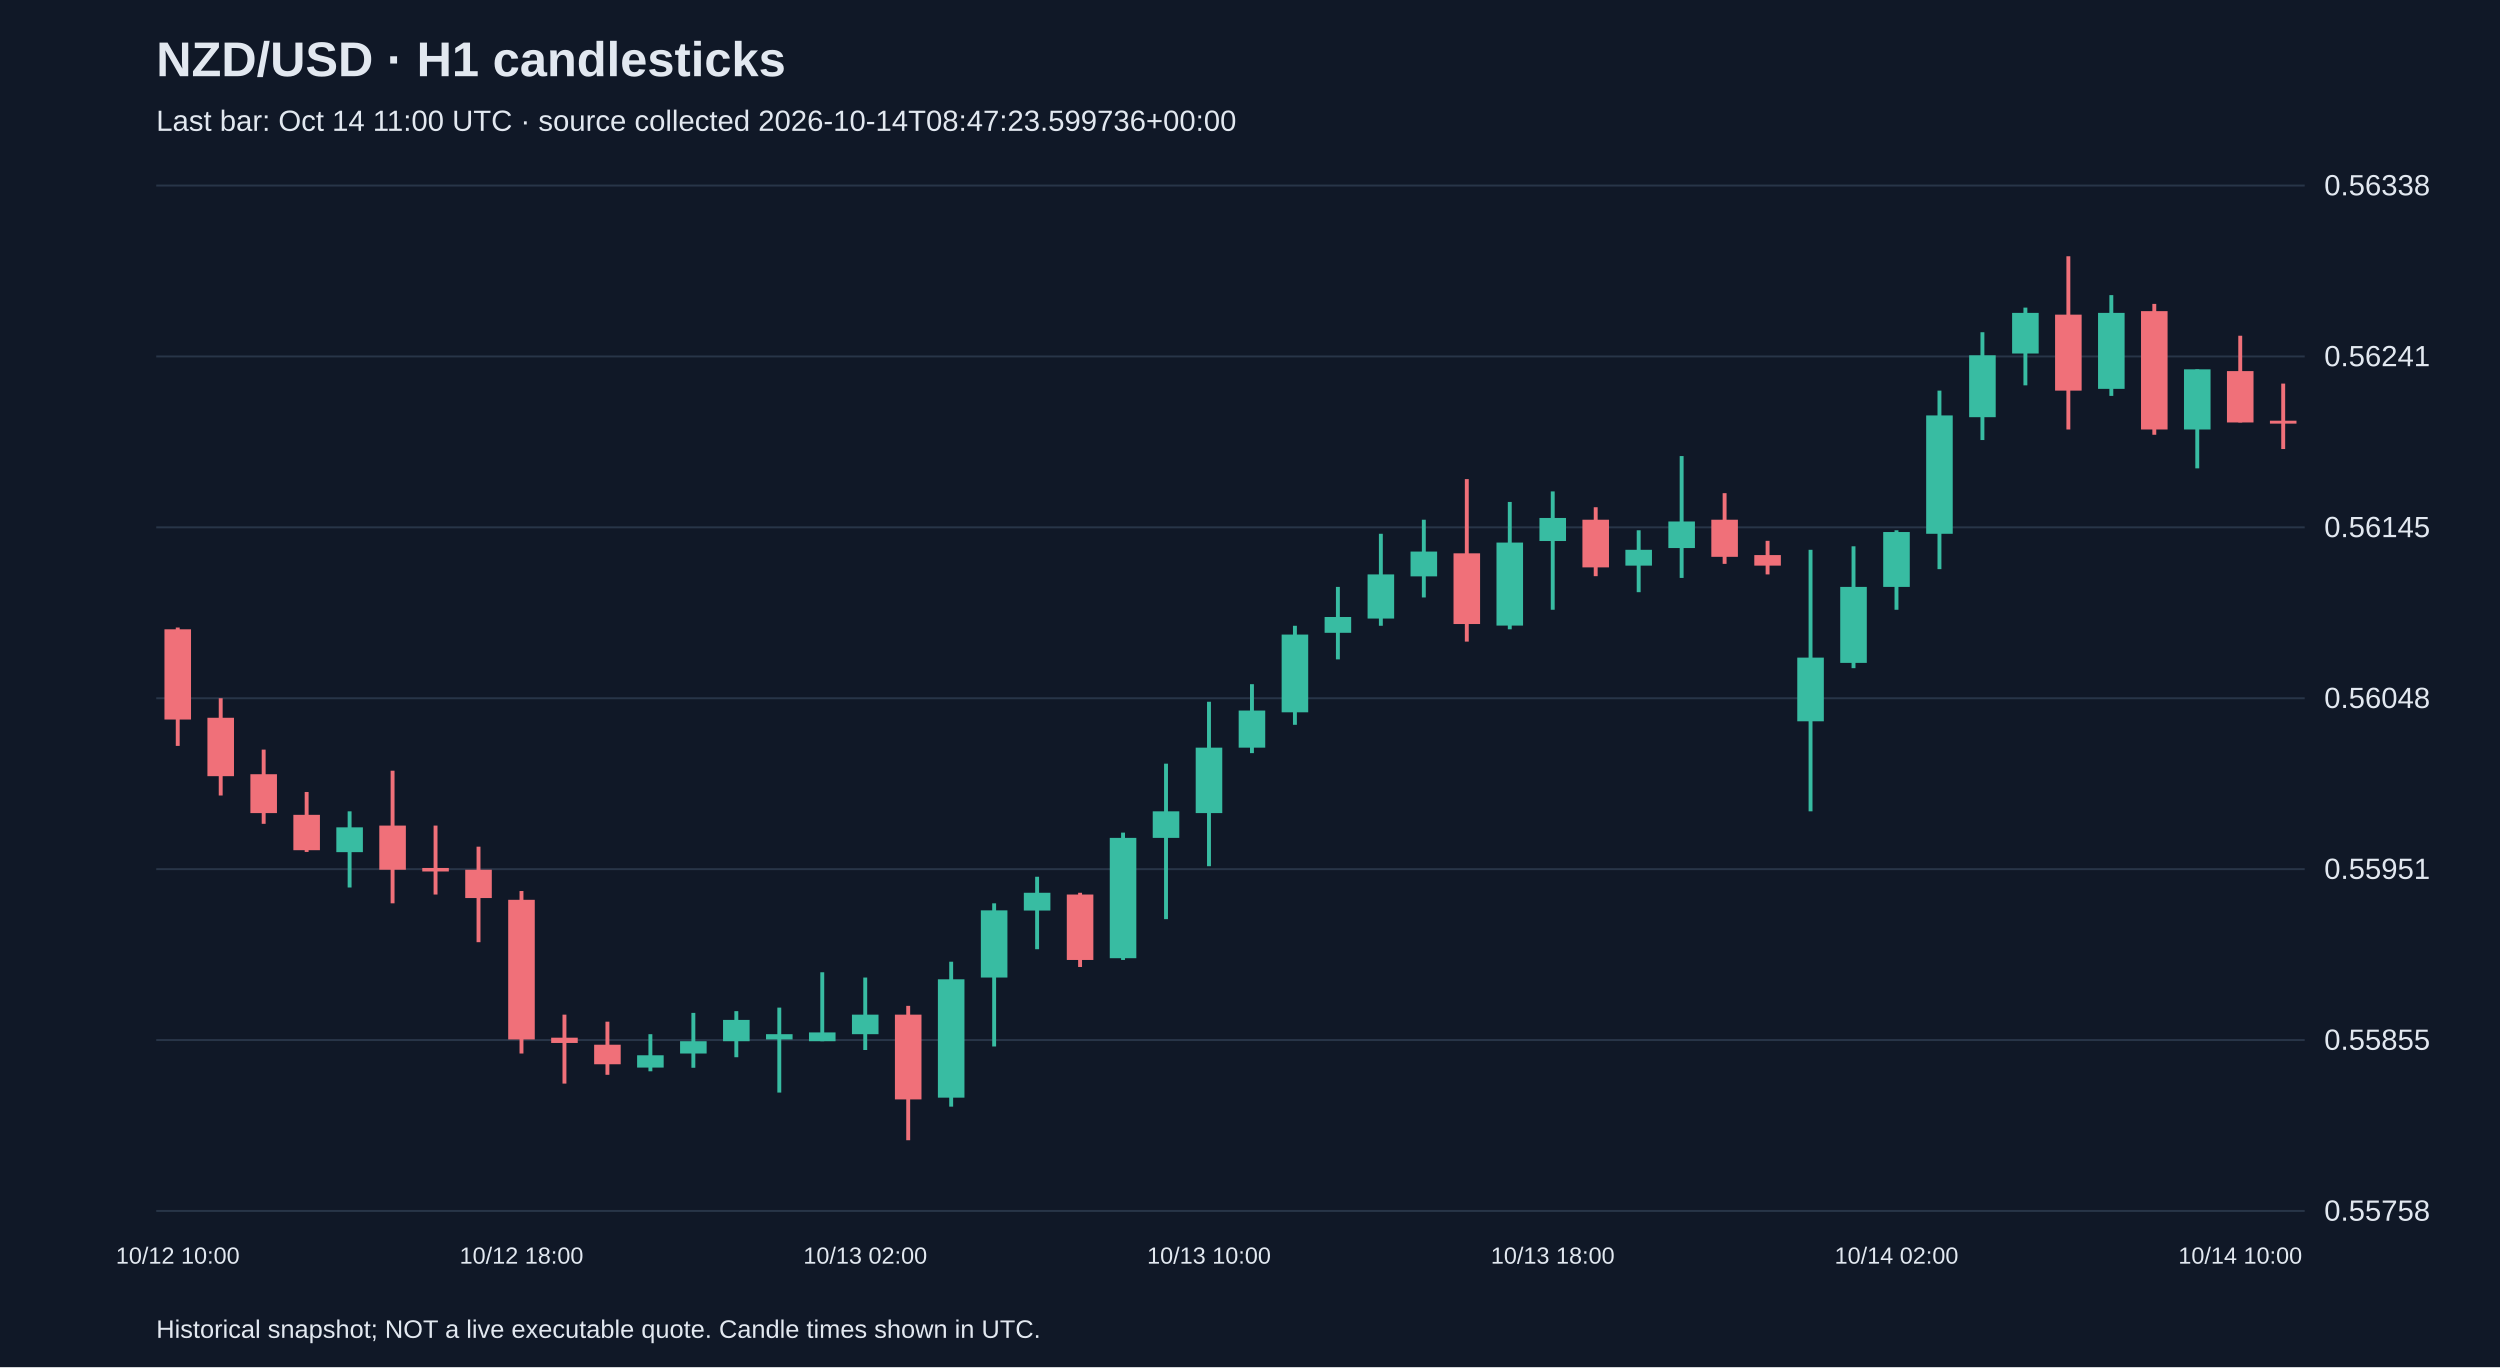
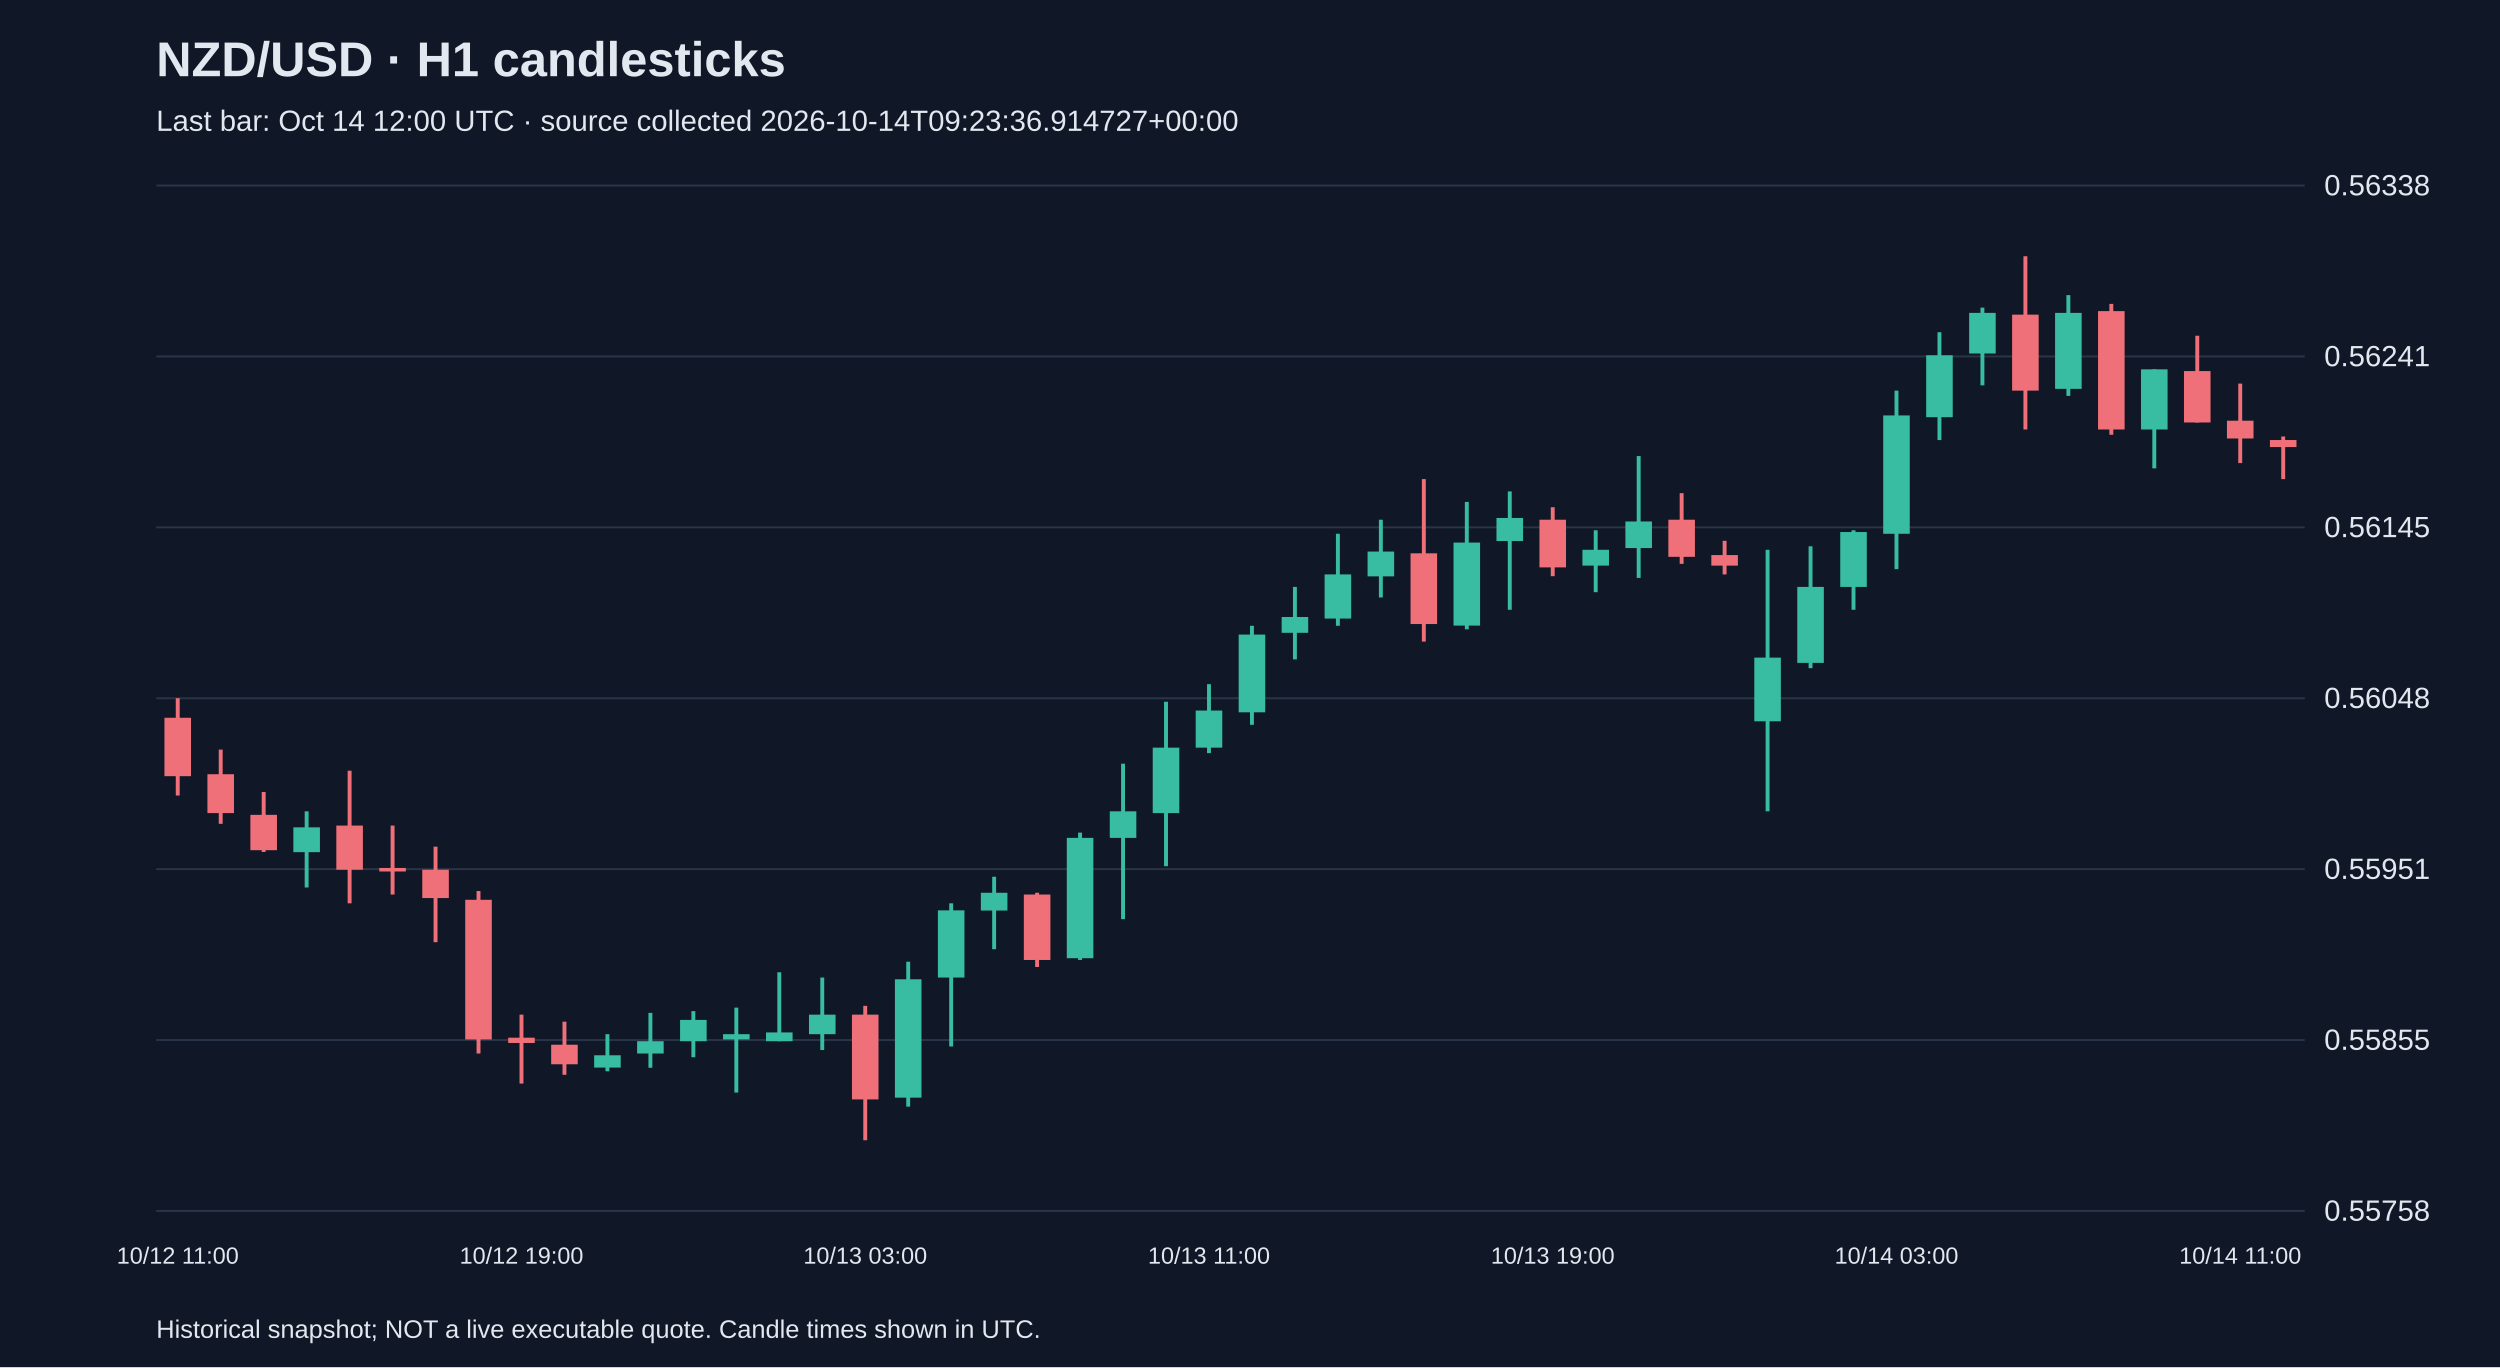
<svg xmlns="http://www.w3.org/2000/svg" viewBox="0 0 1280 700">
  <rect width="100%" height="100%" fill="#101827" />
  <style>text{font-family:Arial,sans-serif;fill:#e2e8f0}</style>
  <text x="80" y="39" font-size="25" font-weight="bold">NZD/USD · H1 candlesticks</text>
-   <text x="80" y="67" font-size="15" fill="#a6b1c5">Last bar: Oct 14 11:00 UTC · source collected 2026-10-14T08:47:23.599736+00:00</text>
+   <text x="80" y="67" font-size="15" fill="#a6b1c5">Last bar: Oct 14 12:00 UTC · source collected 2026-10-14T09:23:36.914727+00:00</text>
  <line x1="80" y1="620.0" x2="1180" y2="620.0" stroke="#283548" />
  <text x="1190" y="625.0" font-size="15">0.55758</text>
  <line x1="80" y1="532.5" x2="1180" y2="532.5" stroke="#283548" />
  <text x="1190" y="537.5" font-size="15">0.55855</text>
  <line x1="80" y1="445.0" x2="1180" y2="445.0" stroke="#283548" />
  <text x="1190" y="450.0" font-size="15">0.55951</text>
  <line x1="80" y1="357.5" x2="1180" y2="357.5" stroke="#283548" />
  <text x="1190" y="362.5" font-size="15">0.56048</text>
  <line x1="80" y1="270.0" x2="1180" y2="270.0" stroke="#283548" />
  <text x="1190" y="275.0" font-size="15">0.56145</text>
  <line x1="80" y1="182.5" x2="1180" y2="182.5" stroke="#283548" />
  <text x="1190" y="187.5" font-size="15">0.56241</text>
  <line x1="80" y1="95.0" x2="1180" y2="95.0" stroke="#283548" />
  <text x="1190" y="100.0" font-size="15">0.56338</text>
-   <line x1="91.0" y1="321.3" x2="91.0" y2="381.9" stroke="#f07079" stroke-width="2" />
-   <rect x="84.2" y="322.2" width="13.6" height="46.2" fill="#f07079" />
-   <text x="91.0" y="647" text-anchor="middle" font-size="12">10/12 10:00</text>
-   <line x1="113.0" y1="357.5" x2="113.0" y2="407.3" stroke="#f07079" stroke-width="2" />
-   <rect x="106.2" y="367.5" width="13.6" height="29.9" fill="#f07079" />
-   <line x1="135.0" y1="383.8" x2="135.0" y2="421.8" stroke="#f07079" stroke-width="2" />
-   <rect x="128.2" y="396.4" width="13.6" height="19.9" fill="#f07079" />
-   <line x1="157.0" y1="405.5" x2="157.0" y2="436.2" stroke="#f07079" stroke-width="2" />
-   <rect x="150.2" y="417.2" width="13.6" height="18.1" fill="#f07079" />
-   <line x1="179.0" y1="415.4" x2="179.0" y2="454.4" stroke="#38bca2" stroke-width="2" />
-   <rect x="172.2" y="423.6" width="13.6" height="12.7" fill="#38bca2" />
-   <line x1="201.0" y1="394.6" x2="201.0" y2="462.5" stroke="#f07079" stroke-width="2" />
-   <rect x="194.2" y="422.7" width="13.6" height="22.6" fill="#f07079" />
-   <line x1="223.0" y1="422.7" x2="223.0" y2="458.0" stroke="#f07079" stroke-width="2" />
-   <rect x="216.2" y="444.4" width="13.6" height="1.8" fill="#f07079" />
-   <line x1="245.0" y1="433.5" x2="245.0" y2="482.4" stroke="#f07079" stroke-width="2" />
-   <rect x="238.2" y="445.3" width="13.6" height="14.5" fill="#f07079" />
-   <line x1="267.0" y1="456.2" x2="267.0" y2="539.4" stroke="#f07079" stroke-width="2" />
-   <rect x="260.2" y="460.7" width="13.6" height="71.5" fill="#f07079" />
-   <text x="267.0" y="647" text-anchor="middle" font-size="12">10/12 18:00</text>
-   <line x1="289.0" y1="519.5" x2="289.0" y2="554.8" stroke="#f07079" stroke-width="2" />
-   <rect x="282.2" y="531.3" width="13.6" height="2.7" fill="#f07079" />
-   <line x1="311.0" y1="523.1" x2="311.0" y2="550.3" stroke="#f07079" stroke-width="2" />
-   <rect x="304.2" y="534.9" width="13.6" height="10.0" fill="#f07079" />
-   <line x1="333.0" y1="529.5" x2="333.0" y2="548.5" stroke="#38bca2" stroke-width="2" />
-   <rect x="326.2" y="540.3" width="13.6" height="6.3" fill="#38bca2" />
-   <line x1="355.0" y1="518.6" x2="355.0" y2="546.7" stroke="#38bca2" stroke-width="2" />
-   <rect x="348.2" y="533.1" width="13.6" height="6.3" fill="#38bca2" />
-   <line x1="377.0" y1="517.7" x2="377.0" y2="541.3" stroke="#38bca2" stroke-width="2" />
-   <rect x="370.2" y="522.2" width="13.6" height="10.9" fill="#38bca2" />
-   <line x1="399.0" y1="515.9" x2="399.0" y2="559.4" stroke="#38bca2" stroke-width="2" />
-   <rect x="392.2" y="529.5" width="13.6" height="2.7" fill="#38bca2" />
-   <line x1="421.0" y1="497.8" x2="421.0" y2="533.1" stroke="#38bca2" stroke-width="2" />
-   <rect x="414.2" y="528.6" width="13.6" height="4.5" fill="#38bca2" />
-   <line x1="443.0" y1="500.5" x2="443.0" y2="537.6" stroke="#38bca2" stroke-width="2" />
-   <rect x="436.2" y="519.5" width="13.6" height="10.0" fill="#38bca2" />
-   <text x="443.0" y="647" text-anchor="middle" font-size="12">10/13 02:00</text>
-   <line x1="465.0" y1="515.0" x2="465.0" y2="583.8" stroke="#f07079" stroke-width="2" />
-   <rect x="458.2" y="519.5" width="13.6" height="43.4" fill="#f07079" />
-   <line x1="487.0" y1="492.4" x2="487.0" y2="566.6" stroke="#38bca2" stroke-width="2" />
-   <rect x="480.2" y="501.4" width="13.6" height="60.6" fill="#38bca2" />
-   <line x1="509.0" y1="462.5" x2="509.0" y2="535.8" stroke="#38bca2" stroke-width="2" />
-   <rect x="502.2" y="466.1" width="13.6" height="34.4" fill="#38bca2" />
-   <line x1="531.0" y1="448.9" x2="531.0" y2="486.0" stroke="#38bca2" stroke-width="2" />
-   <rect x="524.2" y="457.1" width="13.6" height="9.1" fill="#38bca2" />
-   <line x1="553.0" y1="457.1" x2="553.0" y2="495.1" stroke="#f07079" stroke-width="2" />
-   <rect x="546.2" y="458.0" width="13.6" height="33.5" fill="#f07079" />
-   <line x1="575.0" y1="426.3" x2="575.0" y2="491.5" stroke="#38bca2" stroke-width="2" />
-   <rect x="568.2" y="429.0" width="13.6" height="61.6" fill="#38bca2" />
-   <line x1="597.0" y1="391.0" x2="597.0" y2="470.6" stroke="#38bca2" stroke-width="2" />
-   <rect x="590.2" y="415.4" width="13.6" height="13.6" fill="#38bca2" />
-   <line x1="619.0" y1="359.3" x2="619.0" y2="443.5" stroke="#38bca2" stroke-width="2" />
-   <rect x="612.2" y="382.8" width="13.6" height="33.5" fill="#38bca2" />
-   <text x="619.0" y="647" text-anchor="middle" font-size="12">10/13 10:00</text>
-   <line x1="641.0" y1="350.3" x2="641.0" y2="385.6" stroke="#38bca2" stroke-width="2" />
-   <rect x="634.2" y="363.8" width="13.6" height="19.0" fill="#38bca2" />
-   <line x1="663.0" y1="320.4" x2="663.0" y2="371.1" stroke="#38bca2" stroke-width="2" />
-   <rect x="656.2" y="324.9" width="13.6" height="39.8" fill="#38bca2" />
-   <line x1="685.0" y1="300.5" x2="685.0" y2="337.6" stroke="#38bca2" stroke-width="2" />
-   <rect x="678.2" y="315.9" width="13.6" height="8.1" fill="#38bca2" />
-   <line x1="707.0" y1="273.3" x2="707.0" y2="320.4" stroke="#38bca2" stroke-width="2" />
-   <rect x="700.2" y="294.1" width="13.6" height="22.6" fill="#38bca2" />
-   <line x1="729.0" y1="266.1" x2="729.0" y2="305.9" stroke="#38bca2" stroke-width="2" />
-   <rect x="722.2" y="282.4" width="13.6" height="12.7" fill="#38bca2" />
-   <line x1="751.0" y1="245.3" x2="751.0" y2="328.5" stroke="#f07079" stroke-width="2" />
-   <rect x="744.2" y="283.3" width="13.6" height="36.2" fill="#f07079" />
-   <line x1="773.0" y1="257.0" x2="773.0" y2="322.2" stroke="#38bca2" stroke-width="2" />
-   <rect x="766.2" y="277.8" width="13.6" height="42.5" fill="#38bca2" />
-   <line x1="795.0" y1="251.6" x2="795.0" y2="312.2" stroke="#38bca2" stroke-width="2" />
-   <rect x="788.2" y="265.2" width="13.6" height="11.8" fill="#38bca2" />
-   <text x="795.0" y="647" text-anchor="middle" font-size="12">10/13 18:00</text>
-   <line x1="817.0" y1="259.7" x2="817.0" y2="295.0" stroke="#f07079" stroke-width="2" />
-   <rect x="810.2" y="266.1" width="13.6" height="24.4" fill="#f07079" />
-   <line x1="839.0" y1="271.5" x2="839.0" y2="303.2" stroke="#38bca2" stroke-width="2" />
-   <rect x="832.2" y="281.5" width="13.6" height="8.1" fill="#38bca2" />
-   <line x1="861.0" y1="233.5" x2="861.0" y2="295.9" stroke="#38bca2" stroke-width="2" />
-   <rect x="854.2" y="267.0" width="13.6" height="13.6" fill="#38bca2" />
-   <line x1="883.0" y1="252.5" x2="883.0" y2="288.7" stroke="#f07079" stroke-width="2" />
-   <rect x="876.2" y="266.1" width="13.6" height="19.0" fill="#f07079" />
-   <line x1="905.0" y1="276.9" x2="905.0" y2="294.1" stroke="#f07079" stroke-width="2" />
-   <rect x="898.2" y="284.2" width="13.6" height="5.4" fill="#f07079" />
-   <line x1="927.0" y1="281.5" x2="927.0" y2="415.4" stroke="#38bca2" stroke-width="2" />
-   <rect x="920.2" y="336.7" width="13.6" height="32.6" fill="#38bca2" />
-   <line x1="949.0" y1="279.7" x2="949.0" y2="342.1" stroke="#38bca2" stroke-width="2" />
-   <rect x="942.2" y="300.5" width="13.6" height="38.9" fill="#38bca2" />
-   <line x1="971.0" y1="271.5" x2="971.0" y2="312.2" stroke="#38bca2" stroke-width="2" />
-   <rect x="964.2" y="272.4" width="13.6" height="28.1" fill="#38bca2" />
-   <text x="971.0" y="647" text-anchor="middle" font-size="12">10/14 02:00</text>
-   <line x1="993.0" y1="200.0" x2="993.0" y2="291.4" stroke="#38bca2" stroke-width="2" />
-   <rect x="986.2" y="212.7" width="13.6" height="60.6" fill="#38bca2" />
-   <line x1="1015.0" y1="170.1" x2="1015.0" y2="225.3" stroke="#38bca2" stroke-width="2" />
-   <rect x="1008.2" y="181.9" width="13.6" height="31.7" fill="#38bca2" />
-   <line x1="1037.0" y1="157.5" x2="1037.0" y2="197.3" stroke="#38bca2" stroke-width="2" />
-   <rect x="1030.2" y="160.2" width="13.6" height="20.8" fill="#38bca2" />
-   <line x1="1059.0" y1="131.2" x2="1059.0" y2="219.9" stroke="#f07079" stroke-width="2" />
-   <rect x="1052.2" y="161.1" width="13.6" height="38.9" fill="#f07079" />
-   <line x1="1081.0" y1="151.1" x2="1081.0" y2="202.7" stroke="#38bca2" stroke-width="2" />
-   <rect x="1074.2" y="160.2" width="13.6" height="38.9" fill="#38bca2" />
-   <line x1="1103.0" y1="155.6" x2="1103.0" y2="222.6" stroke="#f07079" stroke-width="2" />
-   <rect x="1096.2" y="159.3" width="13.6" height="60.6" fill="#f07079" />
-   <line x1="1125.0" y1="189.1" x2="1125.0" y2="239.8" stroke="#38bca2" stroke-width="2" />
-   <rect x="1118.2" y="189.1" width="13.6" height="30.8" fill="#38bca2" />
-   <line x1="1147.0" y1="171.9" x2="1147.0" y2="216.3" stroke="#f07079" stroke-width="2" />
-   <rect x="1140.2" y="190.0" width="13.6" height="26.3" fill="#f07079" />
-   <text x="1147.0" y="647" text-anchor="middle" font-size="12">10/14 10:00</text>
-   <line x1="1169.0" y1="196.4" x2="1169.0" y2="229.9" stroke="#f07079" stroke-width="2" />
-   <rect x="1162.2" y="215.4" width="13.6" height="1.5" fill="#f07079" />
+   <line x1="91.0" y1="357.5" x2="91.0" y2="407.3" stroke="#f07079" stroke-width="2" />
+   <rect x="84.2" y="367.5" width="13.6" height="29.9" fill="#f07079" />
+   <text x="91.0" y="647" text-anchor="middle" font-size="12">10/12 11:00</text>
+   <line x1="113.0" y1="383.8" x2="113.0" y2="421.8" stroke="#f07079" stroke-width="2" />
+   <rect x="106.2" y="396.4" width="13.6" height="19.9" fill="#f07079" />
+   <line x1="135.0" y1="405.5" x2="135.0" y2="436.2" stroke="#f07079" stroke-width="2" />
+   <rect x="128.2" y="417.2" width="13.6" height="18.1" fill="#f07079" />
+   <line x1="157.0" y1="415.4" x2="157.0" y2="454.4" stroke="#38bca2" stroke-width="2" />
+   <rect x="150.2" y="423.6" width="13.6" height="12.7" fill="#38bca2" />
+   <line x1="179.0" y1="394.6" x2="179.0" y2="462.5" stroke="#f07079" stroke-width="2" />
+   <rect x="172.2" y="422.7" width="13.6" height="22.6" fill="#f07079" />
+   <line x1="201.0" y1="422.7" x2="201.0" y2="458.0" stroke="#f07079" stroke-width="2" />
+   <rect x="194.2" y="444.4" width="13.6" height="1.8" fill="#f07079" />
+   <line x1="223.0" y1="433.5" x2="223.0" y2="482.4" stroke="#f07079" stroke-width="2" />
+   <rect x="216.2" y="445.3" width="13.6" height="14.5" fill="#f07079" />
+   <line x1="245.0" y1="456.2" x2="245.0" y2="539.4" stroke="#f07079" stroke-width="2" />
+   <rect x="238.2" y="460.7" width="13.6" height="71.5" fill="#f07079" />
+   <line x1="267.0" y1="519.5" x2="267.0" y2="554.8" stroke="#f07079" stroke-width="2" />
+   <rect x="260.2" y="531.3" width="13.6" height="2.7" fill="#f07079" />
+   <text x="267.0" y="647" text-anchor="middle" font-size="12">10/12 19:00</text>
+   <line x1="289.0" y1="523.1" x2="289.0" y2="550.3" stroke="#f07079" stroke-width="2" />
+   <rect x="282.2" y="534.9" width="13.6" height="10.0" fill="#f07079" />
+   <line x1="311.0" y1="529.5" x2="311.0" y2="548.5" stroke="#38bca2" stroke-width="2" />
+   <rect x="304.2" y="540.3" width="13.6" height="6.3" fill="#38bca2" />
+   <line x1="333.0" y1="518.6" x2="333.0" y2="546.7" stroke="#38bca2" stroke-width="2" />
+   <rect x="326.2" y="533.1" width="13.6" height="6.3" fill="#38bca2" />
+   <line x1="355.0" y1="517.7" x2="355.0" y2="541.3" stroke="#38bca2" stroke-width="2" />
+   <rect x="348.2" y="522.2" width="13.6" height="10.9" fill="#38bca2" />
+   <line x1="377.0" y1="515.9" x2="377.0" y2="559.4" stroke="#38bca2" stroke-width="2" />
+   <rect x="370.2" y="529.5" width="13.6" height="2.7" fill="#38bca2" />
+   <line x1="399.0" y1="497.8" x2="399.0" y2="533.1" stroke="#38bca2" stroke-width="2" />
+   <rect x="392.2" y="528.6" width="13.6" height="4.5" fill="#38bca2" />
+   <line x1="421.0" y1="500.5" x2="421.0" y2="537.6" stroke="#38bca2" stroke-width="2" />
+   <rect x="414.2" y="519.5" width="13.6" height="10.0" fill="#38bca2" />
+   <line x1="443.0" y1="515.0" x2="443.0" y2="583.8" stroke="#f07079" stroke-width="2" />
+   <rect x="436.2" y="519.5" width="13.6" height="43.4" fill="#f07079" />
+   <text x="443.0" y="647" text-anchor="middle" font-size="12">10/13 03:00</text>
+   <line x1="465.0" y1="492.4" x2="465.0" y2="566.6" stroke="#38bca2" stroke-width="2" />
+   <rect x="458.2" y="501.4" width="13.6" height="60.6" fill="#38bca2" />
+   <line x1="487.0" y1="462.5" x2="487.0" y2="535.8" stroke="#38bca2" stroke-width="2" />
+   <rect x="480.2" y="466.1" width="13.6" height="34.4" fill="#38bca2" />
+   <line x1="509.0" y1="448.9" x2="509.0" y2="486.0" stroke="#38bca2" stroke-width="2" />
+   <rect x="502.2" y="457.1" width="13.6" height="9.1" fill="#38bca2" />
+   <line x1="531.0" y1="457.1" x2="531.0" y2="495.1" stroke="#f07079" stroke-width="2" />
+   <rect x="524.2" y="458.0" width="13.6" height="33.5" fill="#f07079" />
+   <line x1="553.0" y1="426.3" x2="553.0" y2="491.5" stroke="#38bca2" stroke-width="2" />
+   <rect x="546.2" y="429.0" width="13.6" height="61.6" fill="#38bca2" />
+   <line x1="575.0" y1="391.0" x2="575.0" y2="470.6" stroke="#38bca2" stroke-width="2" />
+   <rect x="568.2" y="415.4" width="13.6" height="13.6" fill="#38bca2" />
+   <line x1="597.0" y1="359.3" x2="597.0" y2="443.5" stroke="#38bca2" stroke-width="2" />
+   <rect x="590.2" y="382.8" width="13.6" height="33.5" fill="#38bca2" />
+   <line x1="619.0" y1="350.3" x2="619.0" y2="385.6" stroke="#38bca2" stroke-width="2" />
+   <rect x="612.2" y="363.8" width="13.6" height="19.0" fill="#38bca2" />
+   <text x="619.0" y="647" text-anchor="middle" font-size="12">10/13 11:00</text>
+   <line x1="641.0" y1="320.4" x2="641.0" y2="371.1" stroke="#38bca2" stroke-width="2" />
+   <rect x="634.2" y="324.9" width="13.6" height="39.8" fill="#38bca2" />
+   <line x1="663.0" y1="300.5" x2="663.0" y2="337.6" stroke="#38bca2" stroke-width="2" />
+   <rect x="656.2" y="315.9" width="13.6" height="8.1" fill="#38bca2" />
+   <line x1="685.0" y1="273.3" x2="685.0" y2="320.4" stroke="#38bca2" stroke-width="2" />
+   <rect x="678.2" y="294.1" width="13.6" height="22.6" fill="#38bca2" />
+   <line x1="707.0" y1="266.1" x2="707.0" y2="305.9" stroke="#38bca2" stroke-width="2" />
+   <rect x="700.2" y="282.4" width="13.6" height="12.7" fill="#38bca2" />
+   <line x1="729.0" y1="245.3" x2="729.0" y2="328.5" stroke="#f07079" stroke-width="2" />
+   <rect x="722.2" y="283.3" width="13.6" height="36.2" fill="#f07079" />
+   <line x1="751.0" y1="257.0" x2="751.0" y2="322.2" stroke="#38bca2" stroke-width="2" />
+   <rect x="744.2" y="277.8" width="13.6" height="42.5" fill="#38bca2" />
+   <line x1="773.0" y1="251.6" x2="773.0" y2="312.2" stroke="#38bca2" stroke-width="2" />
+   <rect x="766.2" y="265.2" width="13.6" height="11.8" fill="#38bca2" />
+   <line x1="795.0" y1="259.7" x2="795.0" y2="295.0" stroke="#f07079" stroke-width="2" />
+   <rect x="788.2" y="266.1" width="13.6" height="24.4" fill="#f07079" />
+   <text x="795.0" y="647" text-anchor="middle" font-size="12">10/13 19:00</text>
+   <line x1="817.0" y1="271.5" x2="817.0" y2="303.2" stroke="#38bca2" stroke-width="2" />
+   <rect x="810.2" y="281.5" width="13.6" height="8.1" fill="#38bca2" />
+   <line x1="839.0" y1="233.5" x2="839.0" y2="295.9" stroke="#38bca2" stroke-width="2" />
+   <rect x="832.2" y="267.0" width="13.6" height="13.6" fill="#38bca2" />
+   <line x1="861.0" y1="252.5" x2="861.0" y2="288.7" stroke="#f07079" stroke-width="2" />
+   <rect x="854.2" y="266.1" width="13.6" height="19.0" fill="#f07079" />
+   <line x1="883.0" y1="276.9" x2="883.0" y2="294.1" stroke="#f07079" stroke-width="2" />
+   <rect x="876.2" y="284.2" width="13.6" height="5.4" fill="#f07079" />
+   <line x1="905.0" y1="281.5" x2="905.0" y2="415.4" stroke="#38bca2" stroke-width="2" />
+   <rect x="898.2" y="336.7" width="13.6" height="32.6" fill="#38bca2" />
+   <line x1="927.0" y1="279.7" x2="927.0" y2="342.1" stroke="#38bca2" stroke-width="2" />
+   <rect x="920.2" y="300.5" width="13.6" height="38.9" fill="#38bca2" />
+   <line x1="949.0" y1="271.5" x2="949.0" y2="312.2" stroke="#38bca2" stroke-width="2" />
+   <rect x="942.2" y="272.4" width="13.6" height="28.1" fill="#38bca2" />
+   <line x1="971.0" y1="200.0" x2="971.0" y2="291.4" stroke="#38bca2" stroke-width="2" />
+   <rect x="964.2" y="212.7" width="13.6" height="60.6" fill="#38bca2" />
+   <text x="971.0" y="647" text-anchor="middle" font-size="12">10/14 03:00</text>
+   <line x1="993.0" y1="170.1" x2="993.0" y2="225.3" stroke="#38bca2" stroke-width="2" />
+   <rect x="986.2" y="181.9" width="13.6" height="31.7" fill="#38bca2" />
+   <line x1="1015.0" y1="157.5" x2="1015.0" y2="197.3" stroke="#38bca2" stroke-width="2" />
+   <rect x="1008.2" y="160.2" width="13.6" height="20.8" fill="#38bca2" />
+   <line x1="1037.0" y1="131.2" x2="1037.0" y2="219.9" stroke="#f07079" stroke-width="2" />
+   <rect x="1030.2" y="161.1" width="13.6" height="38.9" fill="#f07079" />
+   <line x1="1059.0" y1="151.1" x2="1059.0" y2="202.7" stroke="#38bca2" stroke-width="2" />
+   <rect x="1052.2" y="160.2" width="13.6" height="38.9" fill="#38bca2" />
+   <line x1="1081.0" y1="155.6" x2="1081.0" y2="222.6" stroke="#f07079" stroke-width="2" />
+   <rect x="1074.2" y="159.3" width="13.6" height="60.6" fill="#f07079" />
+   <line x1="1103.0" y1="189.1" x2="1103.0" y2="239.8" stroke="#38bca2" stroke-width="2" />
+   <rect x="1096.2" y="189.1" width="13.6" height="30.8" fill="#38bca2" />
+   <line x1="1125.0" y1="171.9" x2="1125.0" y2="216.3" stroke="#f07079" stroke-width="2" />
+   <rect x="1118.2" y="190.0" width="13.6" height="26.3" fill="#f07079" />
+   <line x1="1147.0" y1="196.4" x2="1147.0" y2="237.1" stroke="#f07079" stroke-width="2" />
+   <rect x="1140.2" y="215.4" width="13.6" height="9.1" fill="#f07079" />
+   <text x="1147.0" y="647" text-anchor="middle" font-size="12">10/14 11:00</text>
+   <line x1="1169.0" y1="223.5" x2="1169.0" y2="245.3" stroke="#f07079" stroke-width="2" />
+   <rect x="1162.2" y="225.3" width="13.6" height="3.6" fill="#f07079" />
  <text x="80" y="685" font-size="13">Historical snapshot; NOT a live executable quote. Candle times shown in UTC.</text>
</svg>
